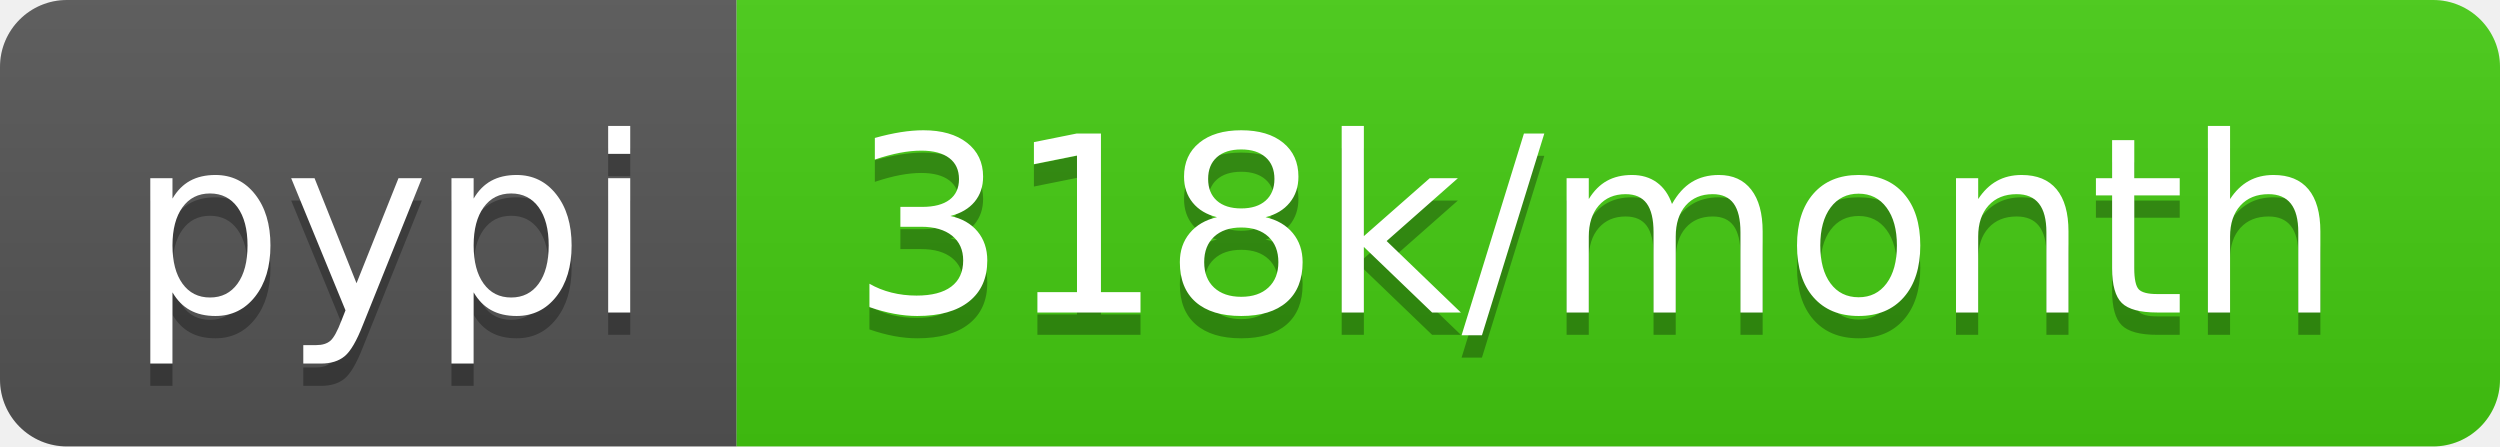
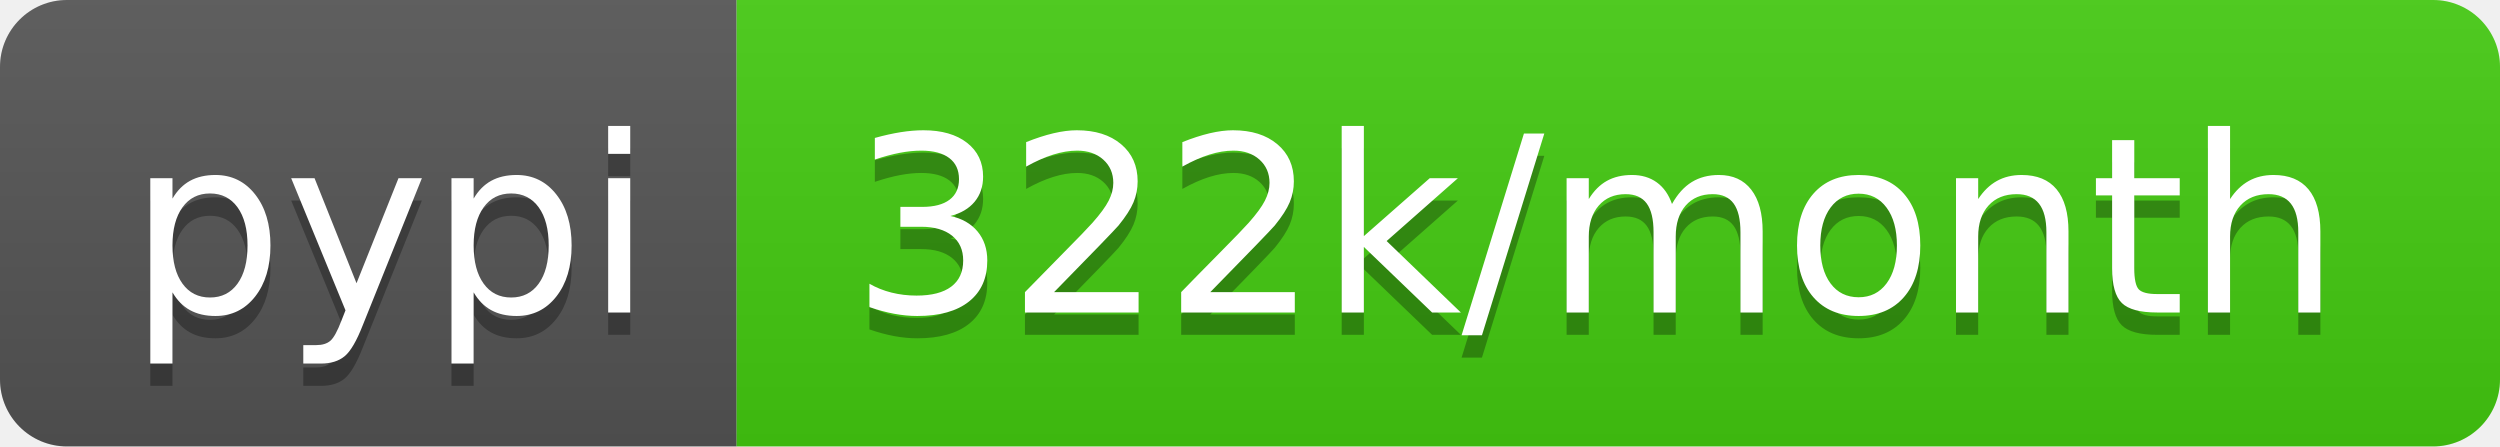
- <svg xmlns="http://www.w3.org/2000/svg" width="112" height="20" role="img" aria-label="pypi: 318k/month">
+ <svg xmlns="http://www.w3.org/2000/svg" width="112" height="20" role="img" aria-label="pypi: 322k/month">
  <linearGradient id="s" x2="0" y2="100%">
    <stop offset="0" stop-color="#bbb" stop-opacity=".1" />
    <stop offset="1" stop-opacity=".1" />
  </linearGradient>
  <clipPath id="r">
    <rect width="112" height="20" rx="3" fill="#fff" />
  </clipPath>
  <g clip-path="url(#r)">
    <rect width="33" height="20" fill="#555" />
    <rect x="33" width="79" height="20" fill="#4c1" />
    <rect width="112" height="20" fill="url(#s)" />
  </g>
  <g fill="#fff" text-anchor="middle" font-family="Verdana,Geneva,DejaVu Sans,sans-serif" text-rendering="geometricPrecision" font-size="110">
    <text aria-hidden="true" x="175" y="150" fill="#010101" fill-opacity=".3" transform="scale(.1)" textLength="230">pypi</text>
    <text x="175" y="140" transform="scale(.1)" fill="#fff" textLength="230">pypi</text>
-     <text aria-hidden="true" x="715" y="150" fill="#010101" fill-opacity=".3" transform="scale(.1)" textLength="690">318k/month</text>
-     <text x="715" y="140" transform="scale(.1)" fill="#fff" textLength="690">318k/month</text>
+     <text aria-hidden="true" x="715" y="150" fill="#010101" fill-opacity=".3" transform="scale(.1)" textLength="690">322k/month</text>
+     <text x="715" y="140" transform="scale(.1)" fill="#fff" textLength="690">322k/month</text>
  </g>
</svg>
